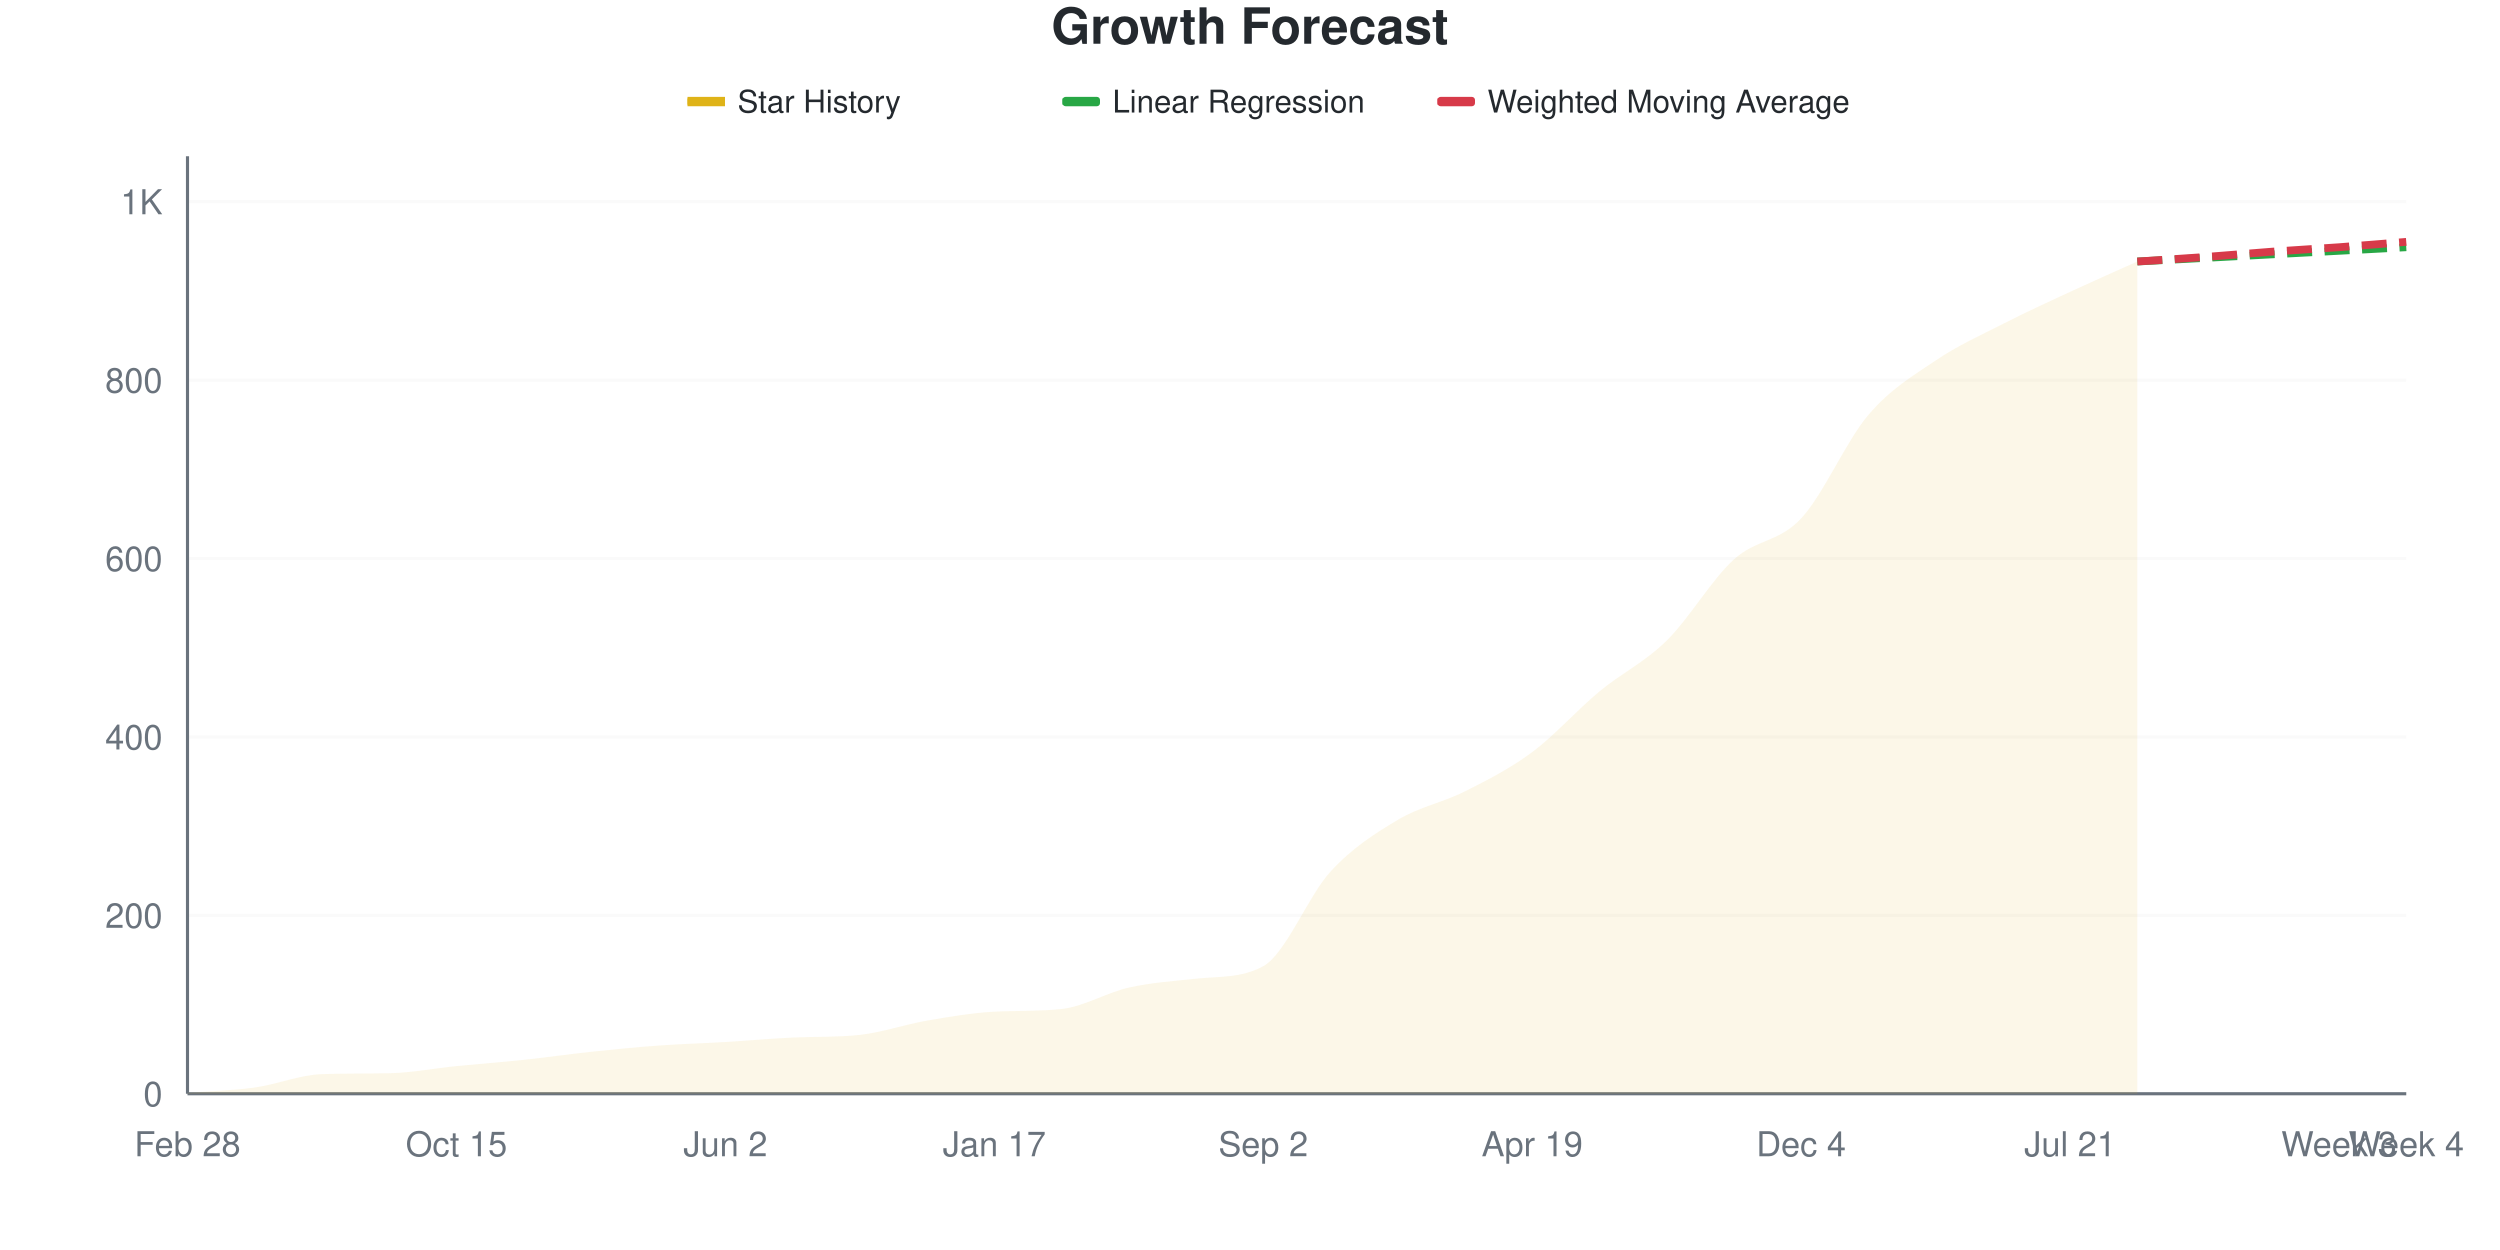
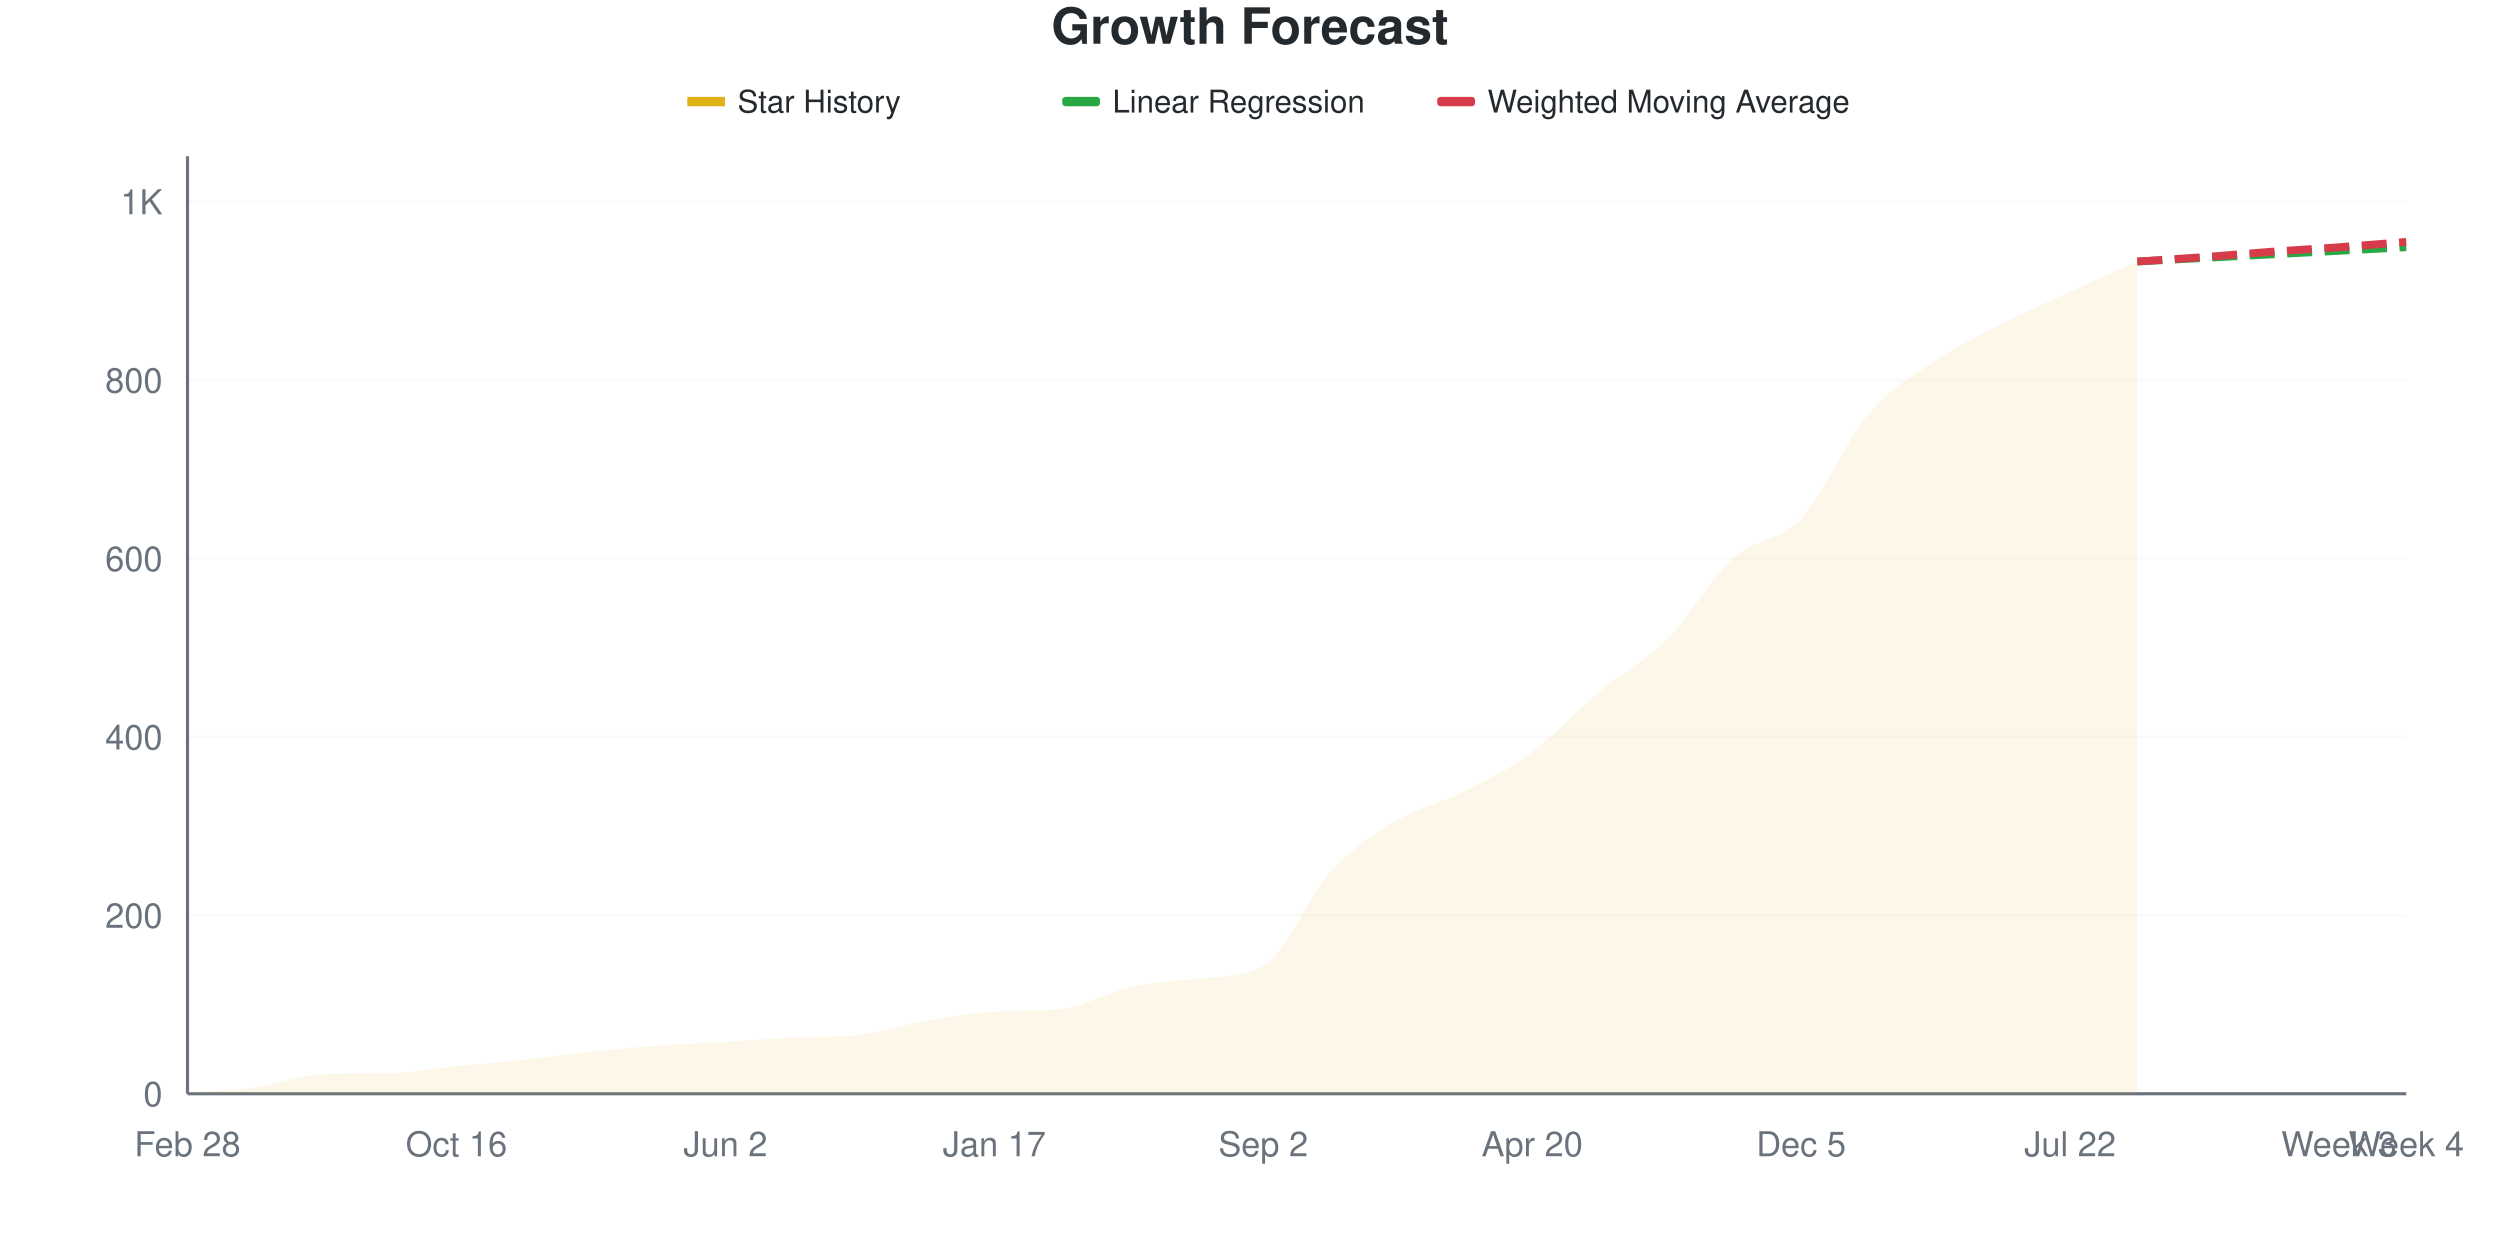
<svg xmlns="http://www.w3.org/2000/svg" viewBox="0 0 800 400" width="800" height="400">
  <style>
    @keyframes drawLine {
      to { stroke-dashoffset: 0; }
    }
    @keyframes fadeInPoint {
      from { opacity: 0; }
      to { opacity: 1; }
    }
    .data-line-0 {
      stroke-dasharray: 1072;
      stroke-dashoffset: 1072;
      animation: drawLine 2s ease-out forwards;
    }
    .data-point {
      opacity: 0;
      animation: fadeInPoint 0.5s ease-out forwards;
    }
    .chart-bg { fill: #fff; }
    .chart-text { fill: #24292e; }
    .chart-muted { fill: #6a737d; }
    .chart-grid { stroke: #eee; }
    .chart-axis { stroke: #6a737d; }
    @media (prefers-color-scheme: dark) {
      .chart-bg { fill: #0d1117; }
      .chart-text { fill: #e6edf3; }
      .chart-muted { fill: #8b949e; }
      .chart-grid { stroke: #21262d; }
      .chart-axis { stroke: #8b949e; }
    }
  </style>
  <rect width="800" height="400" class="chart-bg" />
  <text x="400" y="14" text-anchor="middle" class="chart-text" font-size="16" font-weight="bold" font-family="-apple-system, BlinkMacSystemFont, 'Segoe UI', Helvetica, Arial, sans-serif">Growth Forecast</text>
  <g class="legend">
    <rect x="220" y="31" width="12" height="3" fill="#dfb317" />
    <line x1="220" y1="32.5" x2="232" y2="32.5" stroke="#dfb317" stroke-width="2" />
    <text x="236" y="36" class="chart-text" font-size="10" font-family="-apple-system, BlinkMacSystemFont, 'Segoe UI', Helvetica, Arial, sans-serif">Star History</text>
    <rect x="340" y="31" width="12" height="3" fill="#28a745" rx="1" />
    <line x1="340" y1="32.5" x2="352" y2="32.5" stroke="#28a745" stroke-width="2" stroke-dasharray="4,2" />
    <text x="356" y="36" class="chart-text" font-size="10" font-family="-apple-system, BlinkMacSystemFont, 'Segoe UI', Helvetica, Arial, sans-serif">Linear Regression</text>
    <rect x="460" y="31" width="12" height="3" fill="#d73a49" rx="1" />
    <line x1="460" y1="32.5" x2="472" y2="32.5" stroke="#d73a49" stroke-width="2" stroke-dasharray="4,2" />
    <text x="476" y="36" class="chart-text" font-size="10" font-family="-apple-system, BlinkMacSystemFont, 'Segoe UI', Helvetica, Arial, sans-serif">Weighted Moving Average</text>
  </g>
  <g class="grid">
    <line x1="60" y1="350" x2="770" y2="350" class="chart-grid" stroke-opacity="0.3" />
    <text x="52" y="354" text-anchor="end" class="chart-muted" font-size="11" font-family="-apple-system, BlinkMacSystemFont, 'Segoe UI', Helvetica, Arial, sans-serif">0</text>
    <line x1="60" y1="292.912" x2="770" y2="292.912" class="chart-grid" stroke-opacity="0.3" />
    <text x="52" y="296.912" text-anchor="end" class="chart-muted" font-size="11" font-family="-apple-system, BlinkMacSystemFont, 'Segoe UI', Helvetica, Arial, sans-serif">200</text>
    <line x1="60" y1="235.823" x2="770" y2="235.823" class="chart-grid" stroke-opacity="0.3" />
    <text x="52" y="239.823" text-anchor="end" class="chart-muted" font-size="11" font-family="-apple-system, BlinkMacSystemFont, 'Segoe UI', Helvetica, Arial, sans-serif">400</text>
    <line x1="60" y1="178.735" x2="770" y2="178.735" class="chart-grid" stroke-opacity="0.3" />
    <text x="52" y="182.735" text-anchor="end" class="chart-muted" font-size="11" font-family="-apple-system, BlinkMacSystemFont, 'Segoe UI', Helvetica, Arial, sans-serif">600</text>
    <line x1="60" y1="121.646" x2="770" y2="121.646" class="chart-grid" stroke-opacity="0.3" />
    <text x="52" y="125.646" text-anchor="end" class="chart-muted" font-size="11" font-family="-apple-system, BlinkMacSystemFont, 'Segoe UI', Helvetica, Arial, sans-serif">800</text>
    <line x1="60" y1="64.558" x2="770" y2="64.558" class="chart-grid" stroke-opacity="0.3" />
    <text x="52" y="68.558" text-anchor="end" class="chart-muted" font-size="11" font-family="-apple-system, BlinkMacSystemFont, 'Segoe UI', Helvetica, Arial, sans-serif">1K</text>
  </g>
  <g class="milestones">
    
  </g>
  <g class="x-axis">
    <text x="60" y="370" text-anchor="middle" class="chart-muted" font-size="11" font-family="-apple-system, BlinkMacSystemFont, 'Segoe UI', Helvetica, Arial, sans-serif">Feb 28</text>
-     <text x="146.061" y="370" text-anchor="middle" class="chart-muted" font-size="11" font-family="-apple-system, BlinkMacSystemFont, 'Segoe UI', Helvetica, Arial, sans-serif">Oct 15</text>
+     <text x="146.061" y="370" text-anchor="middle" class="chart-muted" font-size="11" font-family="-apple-system, BlinkMacSystemFont, 'Segoe UI', Helvetica, Arial, sans-serif">Oct 16</text>
    <text x="232.121" y="370" text-anchor="middle" class="chart-muted" font-size="11" font-family="-apple-system, BlinkMacSystemFont, 'Segoe UI', Helvetica, Arial, sans-serif">Jun 2</text>
    <text x="318.182" y="370" text-anchor="middle" class="chart-muted" font-size="11" font-family="-apple-system, BlinkMacSystemFont, 'Segoe UI', Helvetica, Arial, sans-serif">Jan 17</text>
    <text x="404.242" y="370" text-anchor="middle" class="chart-muted" font-size="11" font-family="-apple-system, BlinkMacSystemFont, 'Segoe UI', Helvetica, Arial, sans-serif">Sep 2</text>
-     <text x="490.303" y="370" text-anchor="middle" class="chart-muted" font-size="11" font-family="-apple-system, BlinkMacSystemFont, 'Segoe UI', Helvetica, Arial, sans-serif">Apr 19</text>
-     <text x="576.364" y="370" text-anchor="middle" class="chart-muted" font-size="11" font-family="-apple-system, BlinkMacSystemFont, 'Segoe UI', Helvetica, Arial, sans-serif">Dec 4</text>
-     <text x="662.424" y="370" text-anchor="middle" class="chart-muted" font-size="11" font-family="-apple-system, BlinkMacSystemFont, 'Segoe UI', Helvetica, Arial, sans-serif">Jul 21</text>
+     <text x="490.303" y="370" text-anchor="middle" class="chart-muted" font-size="11" font-family="-apple-system, BlinkMacSystemFont, 'Segoe UI', Helvetica, Arial, sans-serif">Apr 20</text>
+     <text x="576.364" y="370" text-anchor="middle" class="chart-muted" font-size="11" font-family="-apple-system, BlinkMacSystemFont, 'Segoe UI', Helvetica, Arial, sans-serif">Dec 5</text>
+     <text x="662.424" y="370" text-anchor="middle" class="chart-muted" font-size="11" font-family="-apple-system, BlinkMacSystemFont, 'Segoe UI', Helvetica, Arial, sans-serif">Jul 22</text>
    <text x="748.485" y="370" text-anchor="middle" class="chart-muted" font-size="11" font-family="-apple-system, BlinkMacSystemFont, 'Segoe UI', Helvetica, Arial, sans-serif">Week 3</text>
    <text x="770" y="370" text-anchor="middle" class="chart-muted" font-size="11" font-family="-apple-system, BlinkMacSystemFont, 'Segoe UI', Helvetica, Arial, sans-serif">Week 4</text>
  </g>
  <line x1="60" y1="50" x2="60" y2="350" class="chart-axis" stroke-width="1" />
  <line x1="60" y1="350" x2="770" y2="350" class="chart-axis" stroke-width="1" />
-   <path d="M60,350 L60,349.715 C67.172,349.144 74.343,349.001 81.515,348.002 C88.687,347.003 95.859,343.969 103.03,343.72 C110.202,343.471 117.374,343.575 124.545,343.435 C131.717,343.295 138.889,341.865 146.061,341.151 C153.232,340.438 160.404,339.914 167.576,339.153 C174.747,338.392 181.919,337.345 189.091,336.584 C196.263,335.823 203.434,335.109 210.606,334.586 C217.778,334.063 224.949,333.873 232.121,333.444 C239.293,333.016 246.465,332.349 253.636,332.017 C260.808,331.685 267.98,331.95 275.152,331.161 C282.323,330.372 289.495,327.831 296.667,326.594 C303.838,325.357 311.01,324.111 318.182,323.739 C325.354,323.368 332.525,323.655 339.697,322.883 C346.869,322.111 354.04,317.65 361.212,316.032 C368.384,314.415 375.556,313.962 382.727,313.178 C389.899,312.394 397.071,313.1 404.242,309.182 C411.414,305.263 418.586,286.727 425.758,278.925 C432.929,271.123 440.101,266.651 447.273,262.369 C454.444,258.088 461.616,256.851 468.788,253.235 C475.96,249.619 483.131,246.004 490.303,240.676 C497.475,235.347 504.646,227.212 511.818,221.265 C518.99,215.319 526.162,212.036 533.333,204.995 C540.505,197.954 547.677,185.538 554.848,179.02 C562.02,172.502 569.192,173.597 576.364,165.89 C583.535,158.183 590.707,141.199 597.879,132.778 C605.051,124.358 612.222,120.219 619.394,115.366 C626.566,110.514 633.737,107.326 640.909,103.663 C648.081,100 655.253,96.717 662.424,93.387 C669.596,90.057 676.768,86.917 683.939,83.682 L683.939,350 L60,350 Z" fill="#dfb317" fill-opacity="0.1" />
-   <path d="M60,350 L60,349.715 C67.172,349.144 74.343,349.001 81.515,348.002 C88.687,347.003 95.859,343.969 103.03,343.72 C110.202,343.471 117.374,343.575 124.545,343.435 C131.717,343.295 138.889,341.865 146.061,341.151 C153.232,340.438 160.404,339.914 167.576,339.153 C174.747,338.392 181.919,337.345 189.091,336.584 C196.263,335.823 203.434,335.109 210.606,334.586 C217.778,334.063 224.949,333.873 232.121,333.444 C239.293,333.016 246.465,332.349 253.636,332.017 C260.808,331.685 267.98,331.95 275.152,331.161 C282.323,330.372 289.495,327.831 296.667,326.594 C303.838,325.357 311.01,324.111 318.182,323.739 C325.354,323.368 332.525,323.655 339.697,322.883 C346.869,322.111 354.04,317.65 361.212,316.032 C368.384,314.415 375.556,313.962 382.727,313.178 C389.899,312.394 397.071,313.1 404.242,309.182 C411.414,305.263 418.586,286.727 425.758,278.925 C432.929,271.123 440.101,266.651 447.273,262.369 C454.444,258.088 461.616,256.851 468.788,253.235 C475.96,249.619 483.131,246.004 490.303,240.676 C497.475,235.347 504.646,227.212 511.818,221.265 C518.99,215.319 526.162,212.036 533.333,204.995 C540.505,197.954 547.677,185.538 554.848,179.02 C562.02,172.502 569.192,173.597 576.364,165.89 C583.535,158.183 590.707,141.199 597.879,132.778 C605.051,124.358 612.222,120.219 619.394,115.366 C626.566,110.514 633.737,107.326 640.909,103.663 C648.081,100 655.253,96.717 662.424,93.387 C669.596,90.057 676.768,86.917 683.939,83.682" fill="none" stroke="#dfb317" stroke-width="2.5" class="data-line-0" />
+   <path d="M60,350 L60,349.715 C67.172,349.144 74.343,349.001 81.515,348.002 C88.687,347.003 95.859,343.969 103.03,343.72 C110.202,343.471 117.374,343.575 124.545,343.435 C131.717,343.295 138.889,341.865 146.061,341.151 C153.232,340.438 160.404,339.914 167.576,339.153 C174.747,338.392 181.919,337.345 189.091,336.584 C196.263,335.823 203.434,335.109 210.606,334.586 C217.778,334.063 224.949,333.873 232.121,333.444 C239.293,333.016 246.465,332.349 253.636,332.017 C260.808,331.685 267.98,331.95 275.152,331.161 C282.323,330.372 289.495,327.831 296.667,326.594 C303.838,325.357 311.01,324.111 318.182,323.739 C325.354,323.368 332.525,323.655 339.697,322.883 C346.869,322.111 354.04,317.65 361.212,316.032 C368.384,314.415 375.556,313.962 382.727,313.178 C389.899,312.394 397.071,313.1 404.242,309.182 C411.414,305.263 418.586,286.727 425.758,278.925 C432.929,271.123 440.101,266.651 447.273,262.369 C454.444,258.088 461.616,256.851 468.788,253.235 C475.96,249.619 483.131,246.004 490.303,240.676 C497.475,235.347 504.646,227.26 511.818,221.265 C518.99,215.271 526.162,211.846 533.333,204.71 C540.505,197.574 547.677,184.919 554.848,178.449 C562.02,171.979 569.192,173.549 576.364,165.89 C583.535,158.23 590.707,140.913 597.879,132.493 C605.051,124.072 612.222,120.219 619.394,115.366 C626.566,110.514 633.737,107.041 640.909,103.378 C648.081,99.715 655.253,96.67 662.424,93.387 C669.596,90.105 676.768,86.917 683.939,83.682 L683.939,350 L60,350 Z" fill="#dfb317" fill-opacity="0.1" />
+   <path d="M60,350 L60,349.715 C67.172,349.144 74.343,349.001 81.515,348.002 C88.687,347.003 95.859,343.969 103.03,343.72 C110.202,343.471 117.374,343.575 124.545,343.435 C131.717,343.295 138.889,341.865 146.061,341.151 C153.232,340.438 160.404,339.914 167.576,339.153 C174.747,338.392 181.919,337.345 189.091,336.584 C196.263,335.823 203.434,335.109 210.606,334.586 C217.778,334.063 224.949,333.873 232.121,333.444 C239.293,333.016 246.465,332.349 253.636,332.017 C260.808,331.685 267.98,331.95 275.152,331.161 C282.323,330.372 289.495,327.831 296.667,326.594 C303.838,325.357 311.01,324.111 318.182,323.739 C325.354,323.368 332.525,323.655 339.697,322.883 C346.869,322.111 354.04,317.65 361.212,316.032 C368.384,314.415 375.556,313.962 382.727,313.178 C389.899,312.394 397.071,313.1 404.242,309.182 C411.414,305.263 418.586,286.727 425.758,278.925 C432.929,271.123 440.101,266.651 447.273,262.369 C454.444,258.088 461.616,256.851 468.788,253.235 C475.96,249.619 483.131,246.004 490.303,240.676 C497.475,235.347 504.646,227.26 511.818,221.265 C518.99,215.271 526.162,211.846 533.333,204.71 C540.505,197.574 547.677,184.919 554.848,178.449 C562.02,171.979 569.192,173.549 576.364,165.89 C583.535,158.23 590.707,140.913 597.879,132.493 C605.051,124.072 612.222,120.219 619.394,115.366 C626.566,110.514 633.737,107.041 640.909,103.378 C648.081,99.715 655.253,96.67 662.424,93.387 C669.596,90.105 676.768,86.917 683.939,83.682" fill="none" stroke="#dfb317" stroke-width="2.5" class="data-line-0" />
  <path d="M683.939,83.682 C691.111,83.302 698.283,82.921 705.455,82.54 C712.626,82.16 719.798,81.779 726.97,81.399 C734.141,81.018 741.313,80.637 748.485,80.257 C755.657,79.876 762.828,79.496 770,79.115" fill="none" stroke="#28a745" stroke-width="2.5" stroke-dasharray="8,4" />
  <path d="M683.939,83.682 C691.111,83.206 698.283,82.778 705.455,82.255 C712.626,81.732 719.798,81.066 726.97,80.542 C734.141,80.019 741.313,79.638 748.485,79.115 C755.657,78.592 762.828,77.973 770,77.402" fill="none" stroke="#d73a49" stroke-width="2.5" stroke-dasharray="8,4" />
  <g class="points">
    <circle cx="60" cy="349.715" r="4" fill="#dfb317" class="data-point" style="animation-delay: 1.50s" />
    <circle cx="81.515" cy="348.002" r="4" fill="#dfb317" class="data-point" style="animation-delay: 1.55s" />
    <circle cx="103.03" cy="343.72" r="4" fill="#dfb317" class="data-point" style="animation-delay: 1.60s" />
    <circle cx="124.545" cy="343.435" r="4" fill="#dfb317" class="data-point" style="animation-delay: 1.65s" />
    <circle cx="146.061" cy="341.151" r="4" fill="#dfb317" class="data-point" style="animation-delay: 1.70s" />
    <circle cx="167.576" cy="339.153" r="4" fill="#dfb317" class="data-point" style="animation-delay: 1.75s" />
    <circle cx="189.091" cy="336.584" r="4" fill="#dfb317" class="data-point" style="animation-delay: 1.80s" />
    <circle cx="210.606" cy="334.586" r="4" fill="#dfb317" class="data-point" style="animation-delay: 1.85s" />
    <circle cx="232.121" cy="333.444" r="4" fill="#dfb317" class="data-point" style="animation-delay: 1.90s" />
    <circle cx="253.636" cy="332.017" r="4" fill="#dfb317" class="data-point" style="animation-delay: 1.95s" />
    <circle cx="275.152" cy="331.161" r="4" fill="#dfb317" class="data-point" style="animation-delay: 2.00s" />
    <circle cx="296.667" cy="326.594" r="4" fill="#dfb317" class="data-point" style="animation-delay: 2.05s" />
    <circle cx="318.182" cy="323.739" r="4" fill="#dfb317" class="data-point" style="animation-delay: 2.10s" />
    <circle cx="339.697" cy="322.883" r="4" fill="#dfb317" class="data-point" style="animation-delay: 2.15s" />
    <circle cx="361.212" cy="316.032" r="4" fill="#dfb317" class="data-point" style="animation-delay: 2.20s" />
    <circle cx="382.727" cy="313.178" r="4" fill="#dfb317" class="data-point" style="animation-delay: 2.25s" />
    <circle cx="404.242" cy="309.182" r="4" fill="#dfb317" class="data-point" style="animation-delay: 2.30s" />
    <circle cx="425.758" cy="278.925" r="4" fill="#dfb317" class="data-point" style="animation-delay: 2.35s" />
    <circle cx="447.273" cy="262.369" r="4" fill="#dfb317" class="data-point" style="animation-delay: 2.40s" />
    <circle cx="468.788" cy="253.235" r="4" fill="#dfb317" class="data-point" style="animation-delay: 2.45s" />
    <circle cx="490.303" cy="240.676" r="4" fill="#dfb317" class="data-point" style="animation-delay: 2.50s" />
    <circle cx="511.818" cy="221.265" r="4" fill="#dfb317" class="data-point" style="animation-delay: 2.55s" />
-     <circle cx="533.333" cy="204.995" r="4" fill="#dfb317" class="data-point" style="animation-delay: 2.60s" />
-     <circle cx="554.848" cy="179.02" r="4" fill="#dfb317" class="data-point" style="animation-delay: 2.65s" />
+     <circle cx="533.333" cy="204.71" r="4" fill="#dfb317" class="data-point" style="animation-delay: 2.60s" />
+     <circle cx="554.848" cy="178.449" r="4" fill="#dfb317" class="data-point" style="animation-delay: 2.65s" />
    <circle cx="576.364" cy="165.89" r="4" fill="#dfb317" class="data-point" style="animation-delay: 2.70s" />
-     <circle cx="597.879" cy="132.778" r="4" fill="#dfb317" class="data-point" style="animation-delay: 2.75s" />
+     <circle cx="597.879" cy="132.493" r="4" fill="#dfb317" class="data-point" style="animation-delay: 2.75s" />
    <circle cx="619.394" cy="115.366" r="4" fill="#dfb317" class="data-point" style="animation-delay: 2.80s" />
-     <circle cx="640.909" cy="103.663" r="4" fill="#dfb317" class="data-point" style="animation-delay: 2.85s" />
+     <circle cx="640.909" cy="103.378" r="4" fill="#dfb317" class="data-point" style="animation-delay: 2.85s" />
    <circle cx="662.424" cy="93.387" r="4" fill="#dfb317" class="data-point" style="animation-delay: 2.90s" />
    <circle cx="683.939" cy="83.682" r="4" fill="#dfb317" class="data-point" style="animation-delay: 2.95s" />
  </g>
</svg>
